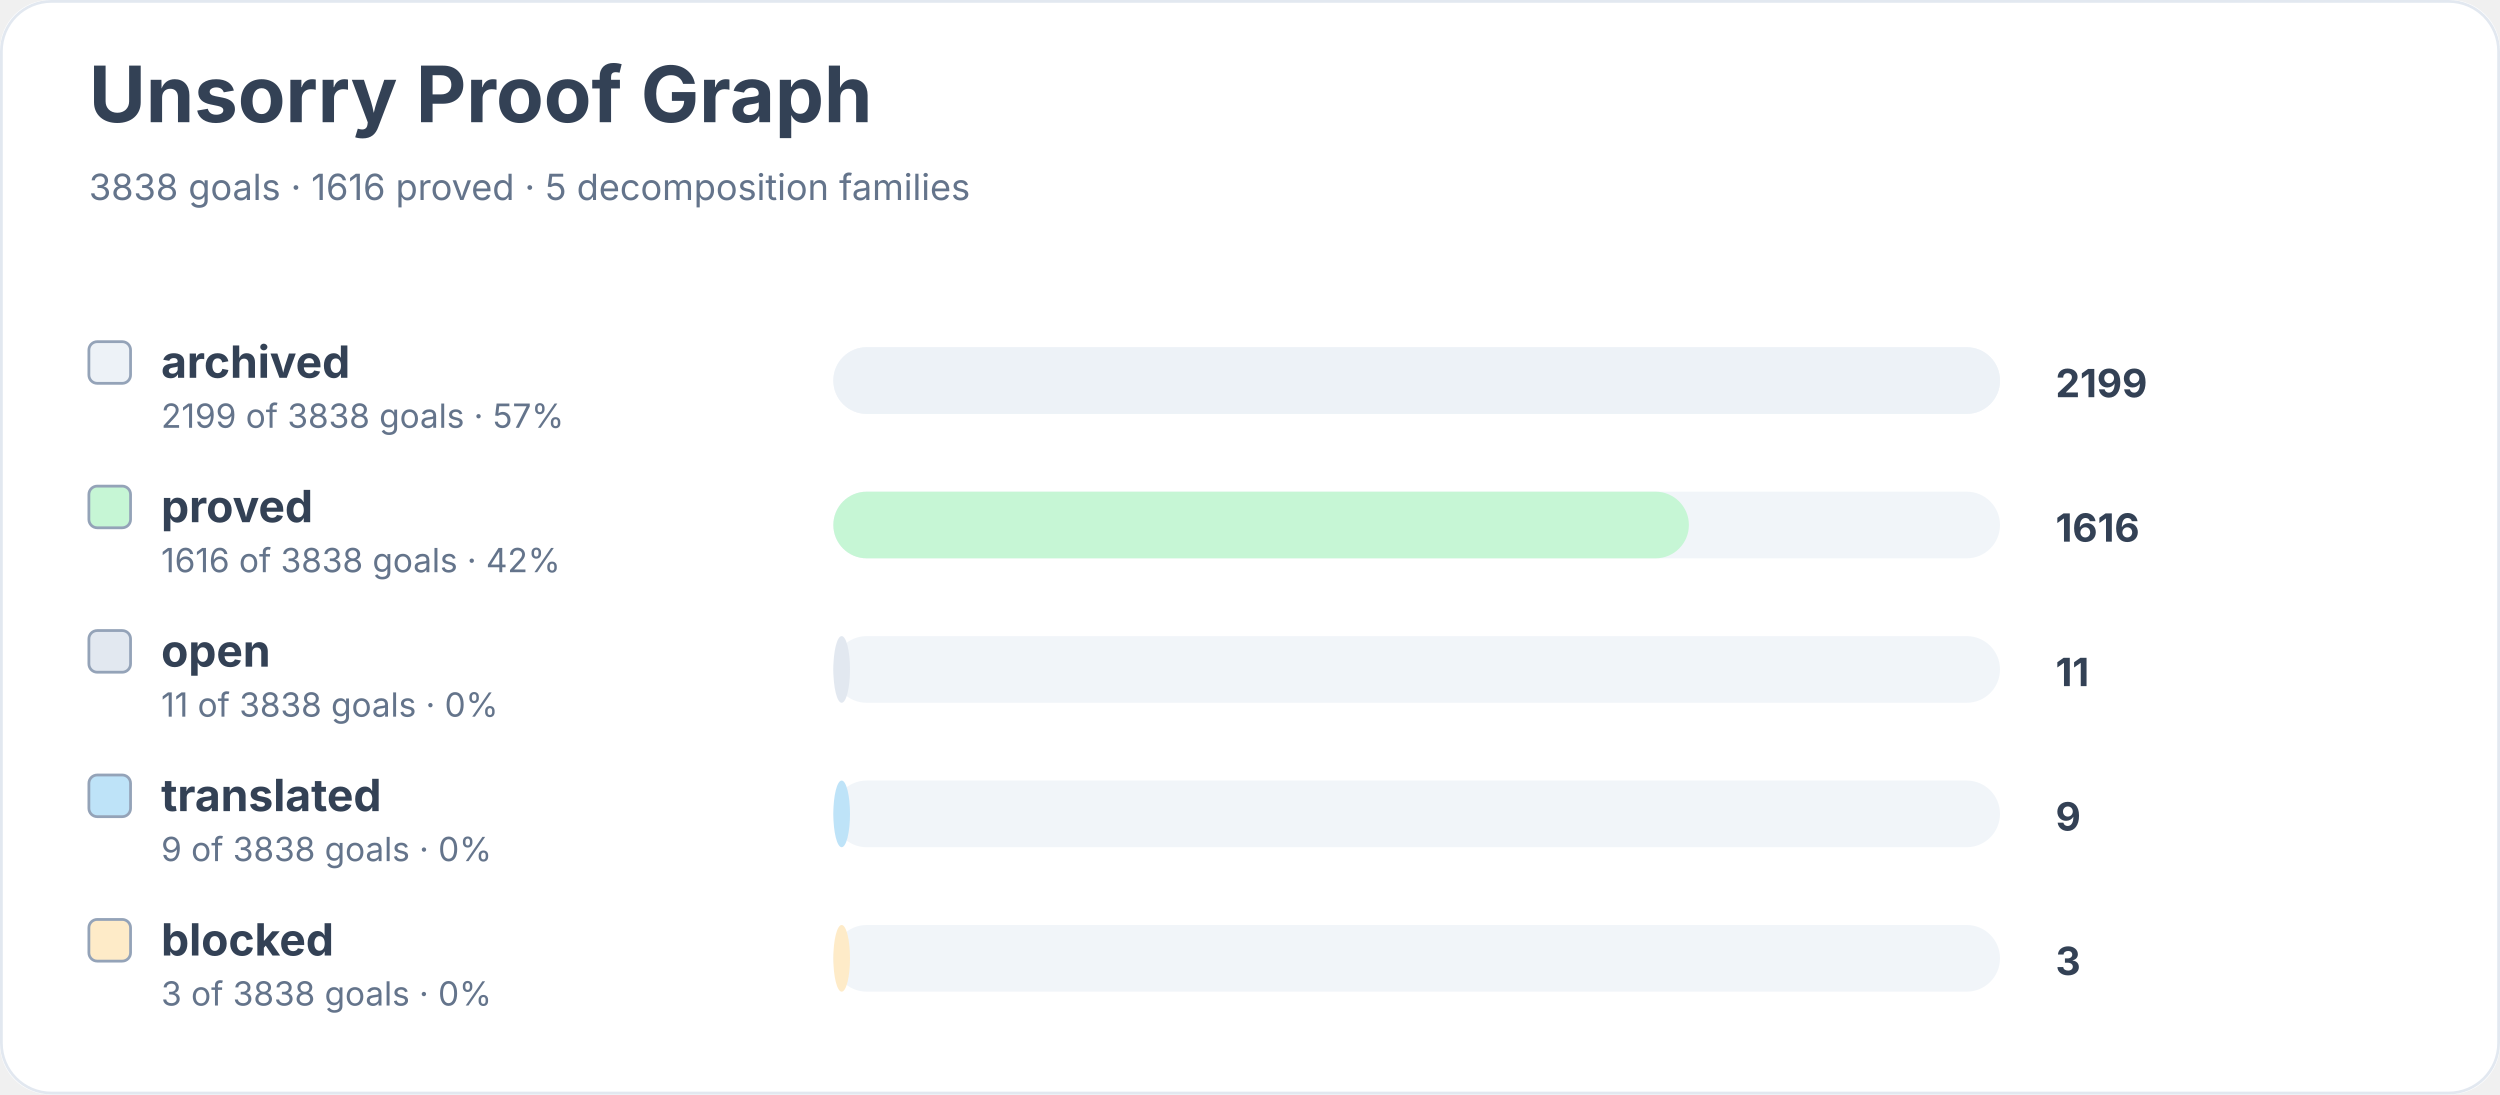
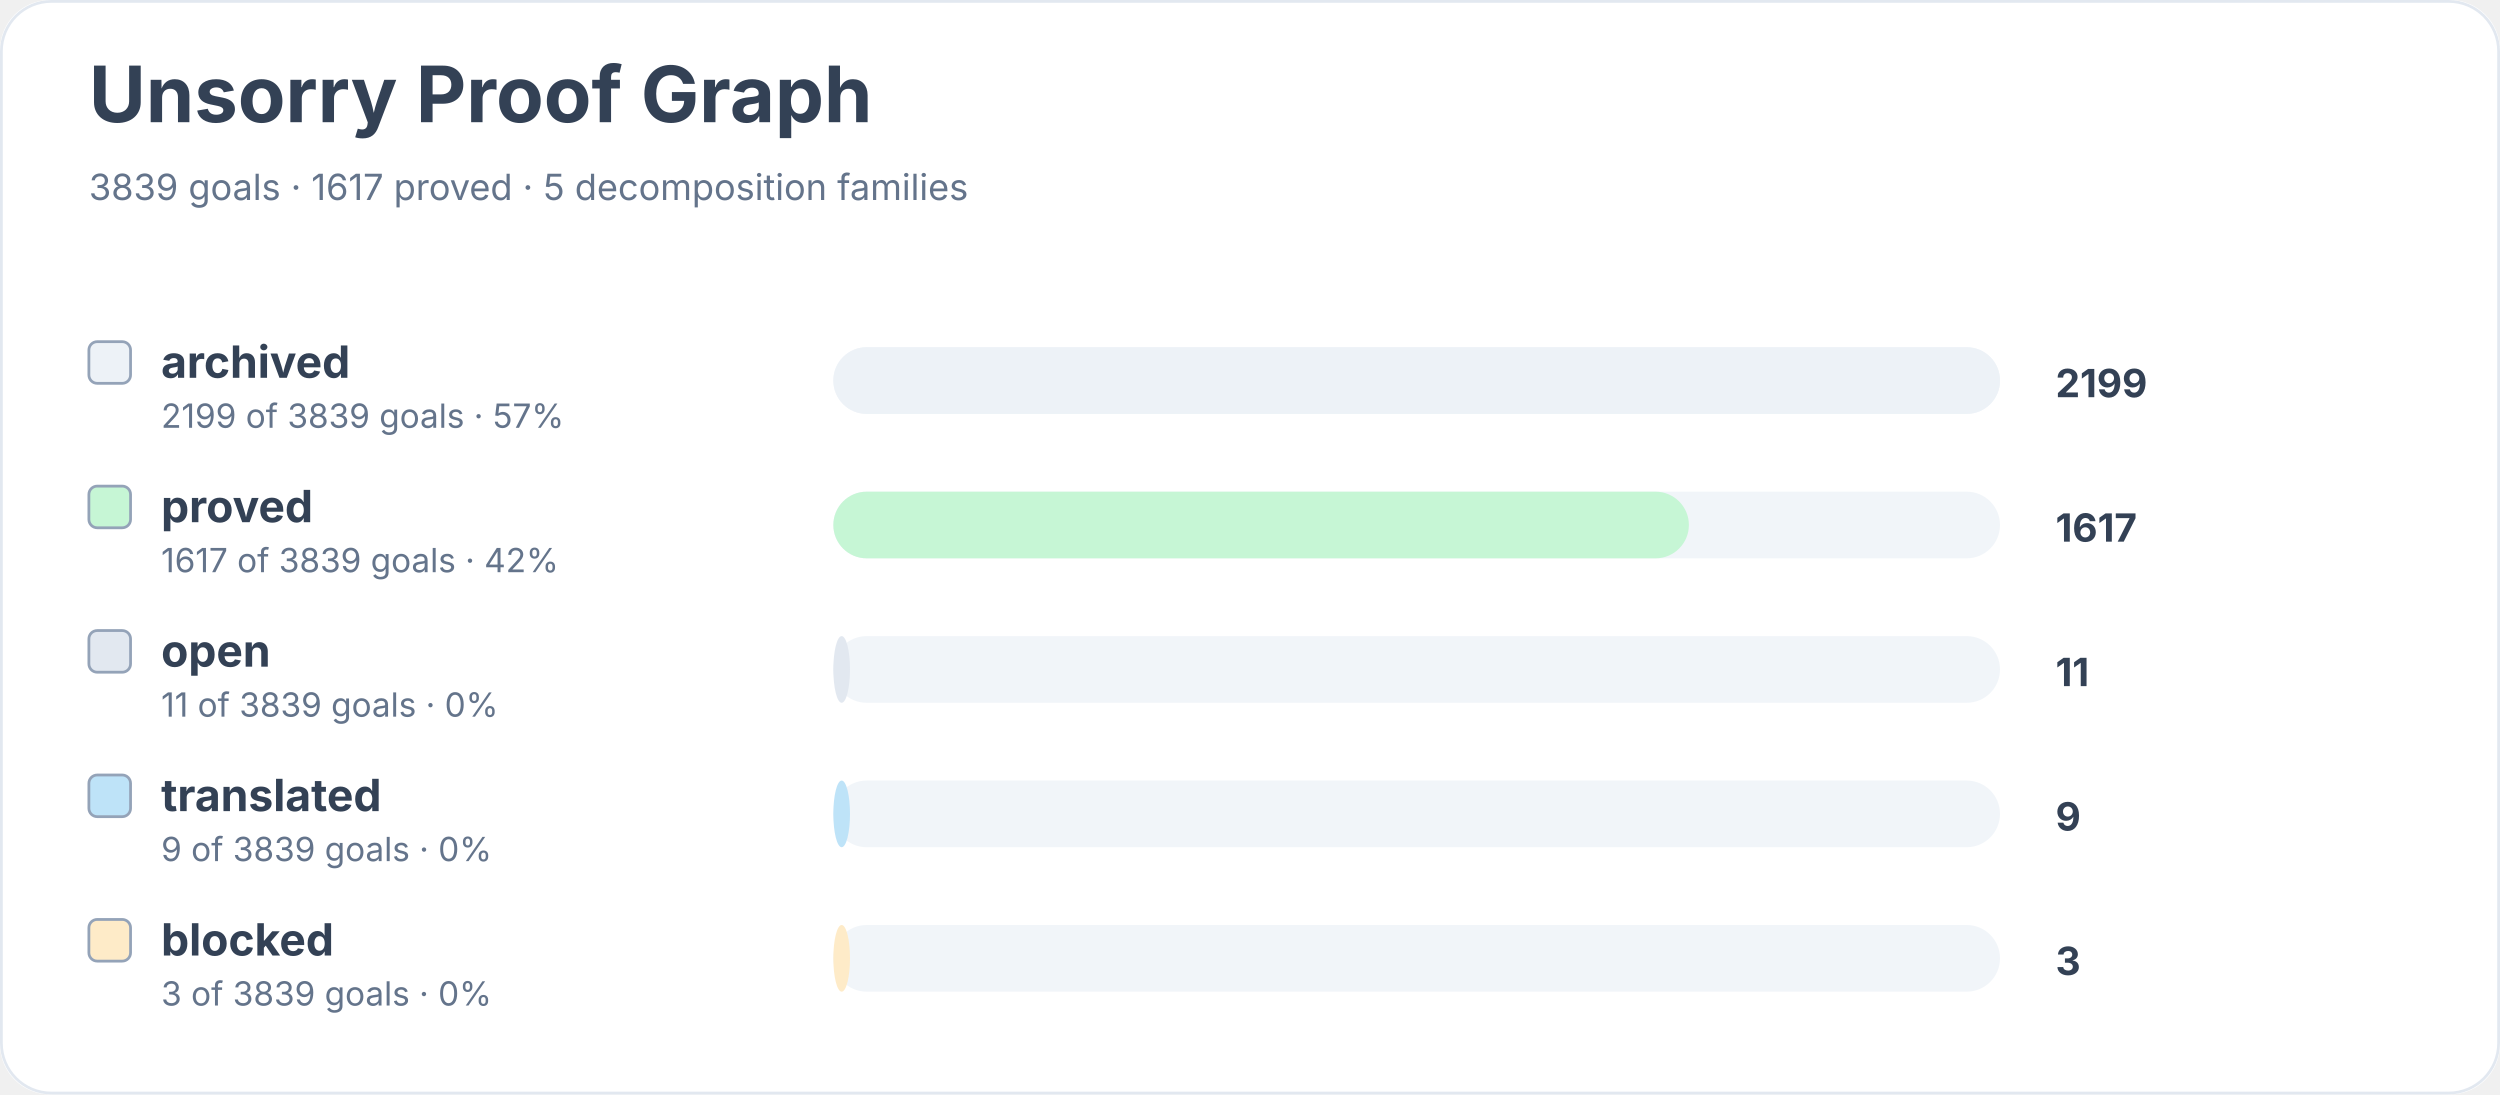
<svg xmlns="http://www.w3.org/2000/svg" width="900" height="394" viewBox="0 0 900 394" role="img" aria-labelledby="title desc">
  <rect width="900" height="100%" rx="18" fill="#ffffff" />
  <rect x="0.5" y="0.5" width="899" height="393" rx="18" fill="none" stroke="#e2e8f0" />
  <text x="32" y="44" font-family="Inter, system-ui, sans-serif" font-size="28" font-weight="700" fill="#334155">Unsorry Proof Graph</text>
-   <text x="32" y="72" font-family="Inter, system-ui, sans-serif" font-size="13" fill="#64748b">3838 goals · 1616 proved · 5 decomposition families</text>
+   <text x="32" y="72" font-family="Inter, system-ui, sans-serif" font-size="13" fill="#64748b">3839 goals · 1617 proved · 5 decomposition families</text>
  <rect x="32" y="123" width="15" height="15" rx="3" fill="#edf2f7" stroke="#94a3b8" />
  <text x="58" y="136" font-family="Inter, system-ui, sans-serif" font-size="16" font-weight="650" fill="#334155">archived</text>
-   <text x="58" y="154" font-family="Inter, system-ui, sans-serif" font-size="12" fill="#64748b">2199 of 3838 goals · 57%</text>
+   <text x="58" y="154" font-family="Inter, system-ui, sans-serif" font-size="12" fill="#64748b">2199 of 3839 goals · 57%</text>
  <rect x="300" y="125" width="420" height="24" rx="12" fill="#f1f5f9" />
  <rect x="300" y="125" width="420" height="24" rx="12" fill="#edf2f7" />
  <text x="740" y="143" font-family="Inter, system-ui, sans-serif" font-size="14" font-weight="700" fill="#334155">2199</text>
  <rect x="32" y="175" width="15" height="15" rx="3" fill="#c6f6d5" stroke="#94a3b8" />
  <text x="58" y="188" font-family="Inter, system-ui, sans-serif" font-size="16" font-weight="650" fill="#334155">proved</text>
-   <text x="58" y="206" font-family="Inter, system-ui, sans-serif" font-size="12" fill="#64748b">1616 of 3838 goals · 42%</text>
+   <text x="58" y="206" font-family="Inter, system-ui, sans-serif" font-size="12" fill="#64748b">1617 of 3839 goals · 42%</text>
  <rect x="300" y="177" width="420" height="24" rx="12" fill="#f1f5f9" />
  <rect x="300" y="177" width="308" height="24" rx="12" fill="#c6f6d5" />
-   <text x="740" y="195" font-family="Inter, system-ui, sans-serif" font-size="14" font-weight="700" fill="#334155">1616</text>
+   <text x="740" y="195" font-family="Inter, system-ui, sans-serif" font-size="14" font-weight="700" fill="#334155">1617</text>
  <rect x="32" y="227" width="15" height="15" rx="3" fill="#e2e8f0" stroke="#94a3b8" />
  <text x="58" y="240" font-family="Inter, system-ui, sans-serif" font-size="16" font-weight="650" fill="#334155">open</text>
-   <text x="58" y="258" font-family="Inter, system-ui, sans-serif" font-size="12" fill="#64748b">11 of 3838 goals · 0%</text>
+   <text x="58" y="258" font-family="Inter, system-ui, sans-serif" font-size="12" fill="#64748b">11 of 3839 goals · 0%</text>
  <rect x="300" y="229" width="420" height="24" rx="12" fill="#f1f5f9" />
  <rect x="300" y="229" width="6" height="24" rx="12" fill="#e2e8f0" />
  <text x="740" y="247" font-family="Inter, system-ui, sans-serif" font-size="14" font-weight="700" fill="#334155">11</text>
  <rect x="32" y="279" width="15" height="15" rx="3" fill="#bee3f8" stroke="#94a3b8" />
  <text x="58" y="292" font-family="Inter, system-ui, sans-serif" font-size="16" font-weight="650" fill="#334155">translated</text>
-   <text x="58" y="310" font-family="Inter, system-ui, sans-serif" font-size="12" fill="#64748b">9 of 3838 goals · 0%</text>
+   <text x="58" y="310" font-family="Inter, system-ui, sans-serif" font-size="12" fill="#64748b">9 of 3839 goals · 0%</text>
  <rect x="300" y="281" width="420" height="24" rx="12" fill="#f1f5f9" />
  <rect x="300" y="281" width="6" height="24" rx="12" fill="#bee3f8" />
  <text x="740" y="299" font-family="Inter, system-ui, sans-serif" font-size="14" font-weight="700" fill="#334155">9</text>
  <rect x="32" y="331" width="15" height="15" rx="3" fill="#feebc8" stroke="#94a3b8" />
  <text x="58" y="344" font-family="Inter, system-ui, sans-serif" font-size="16" font-weight="650" fill="#334155">blocked</text>
-   <text x="58" y="362" font-family="Inter, system-ui, sans-serif" font-size="12" fill="#64748b">3 of 3838 goals · 0%</text>
+   <text x="58" y="362" font-family="Inter, system-ui, sans-serif" font-size="12" fill="#64748b">3 of 3839 goals · 0%</text>
  <rect x="300" y="333" width="420" height="24" rx="12" fill="#f1f5f9" />
  <rect x="300" y="333" width="6" height="24" rx="12" fill="#feebc8" />
  <text x="740" y="351" font-family="Inter, system-ui, sans-serif" font-size="14" font-weight="700" fill="#334155">3</text>
</svg>
